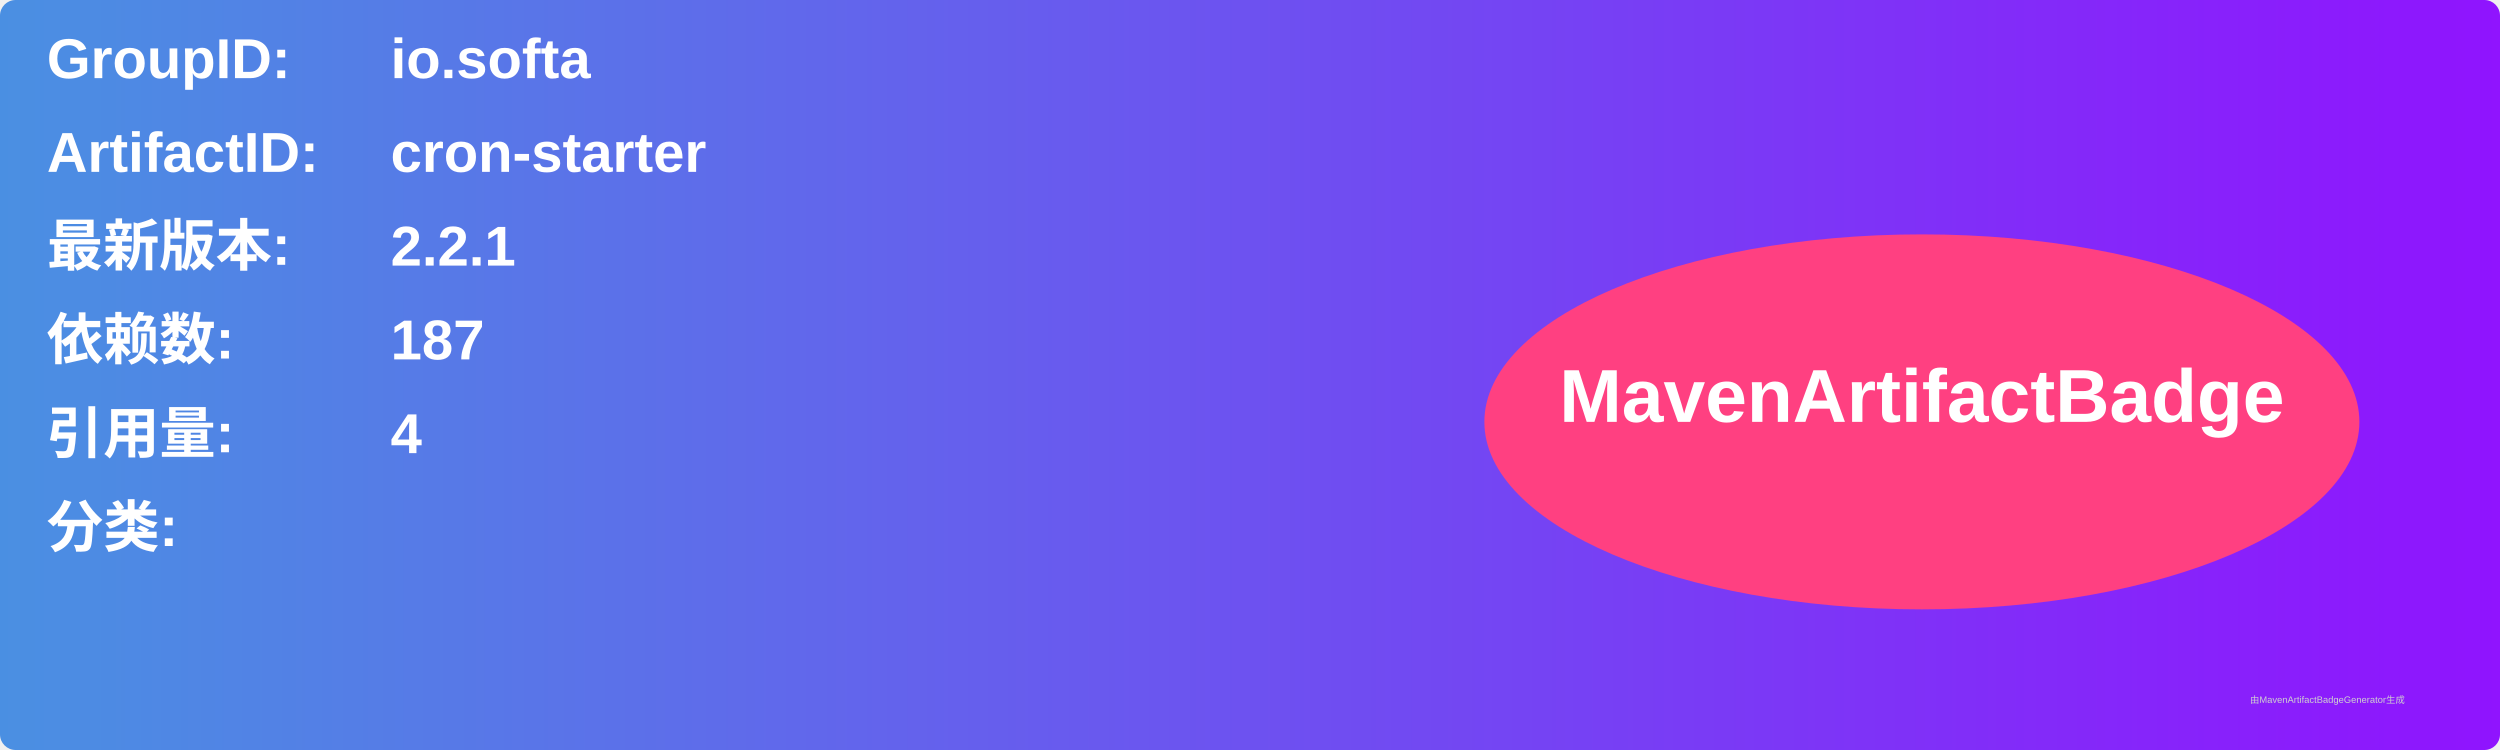
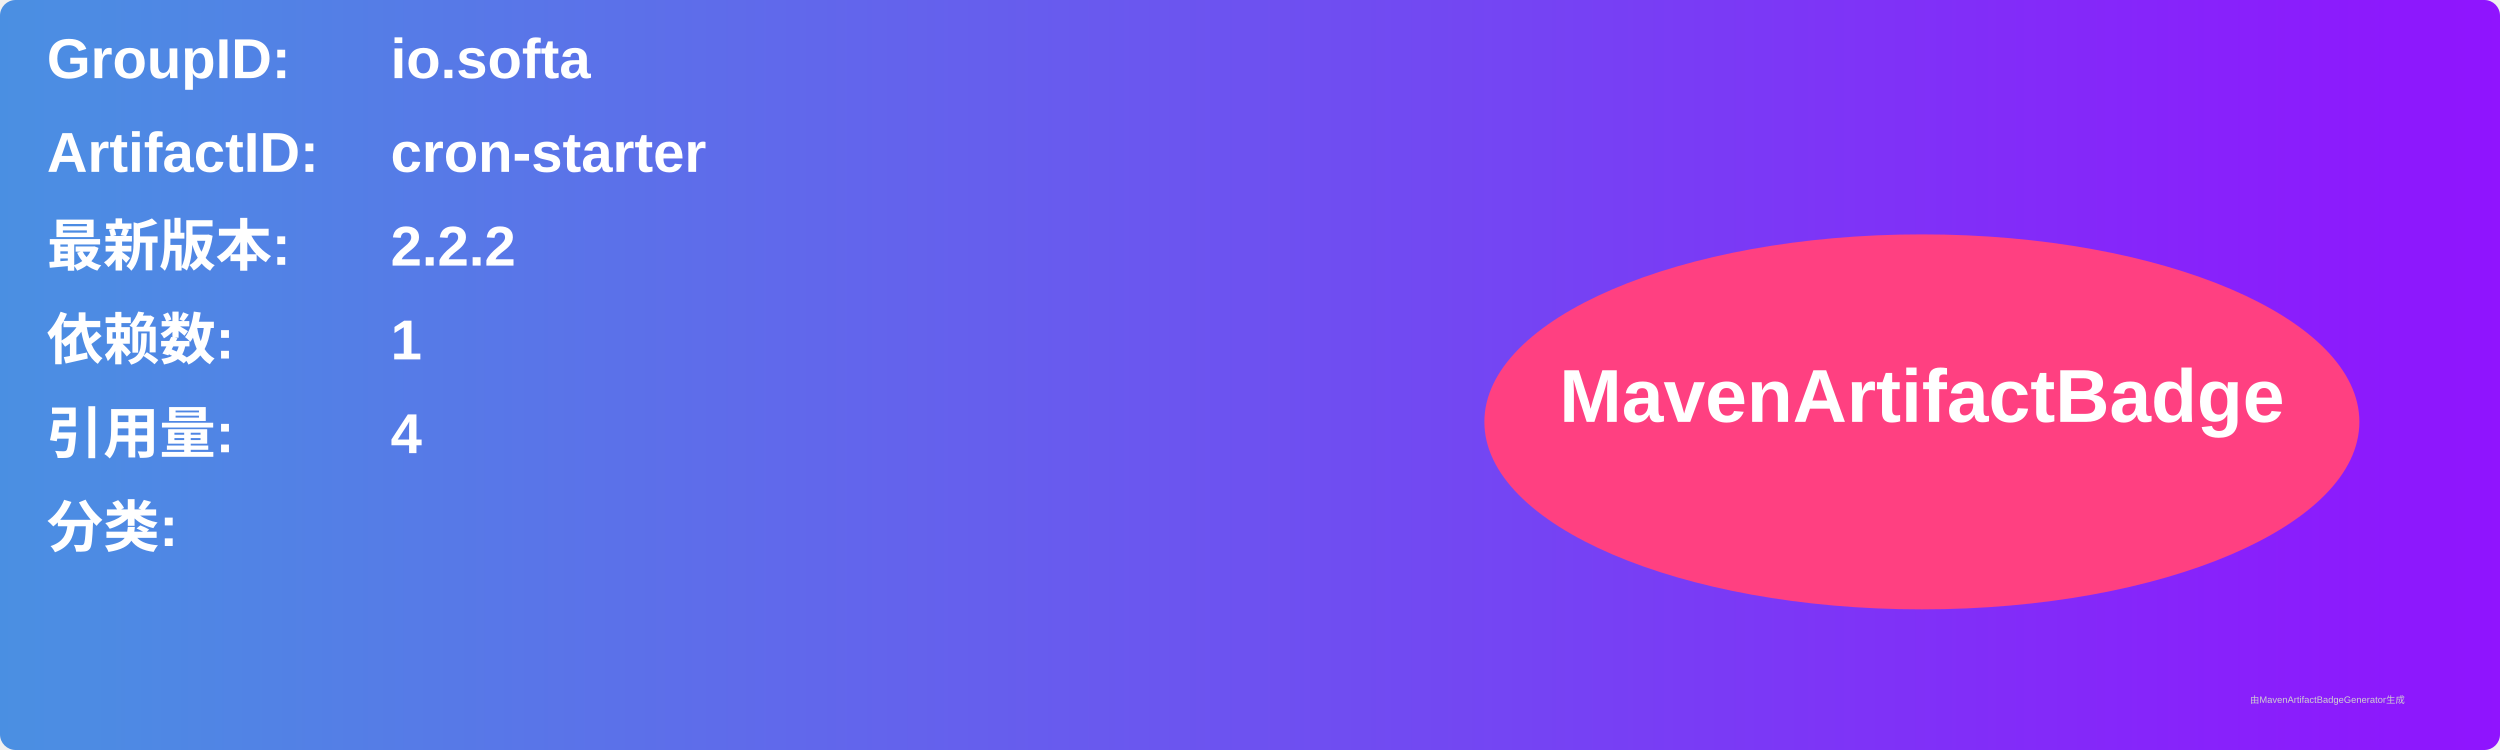
<svg xmlns="http://www.w3.org/2000/svg" width="800" height="240" viewBox="0 0 800 240">
  <linearGradient id="grad" x1="0%" y1="0%" x2="100%" y2="0%">
    <stop offset="0%" stop-color="#4a90e2" />
    <stop offset="100%" stop-color="#9013fe" />
  </linearGradient>
  <rect width="100%" height="100%" rx="5" ry="5" fill="url(#grad)" />
  <g transform="translate(15, 15)">
    <text x="0" y="10" font-family="Arial" font-size="18" fill="white" font-weight="bold" width="260">GroupID:</text>
    <text x="110" y="10" font-family="Arial" font-size="18" fill="white" font-weight="bold" width="460">io.softa</text>
    <text x="0" y="40" font-family="Arial" font-size="18" fill="white" font-weight="bold" width="260">ArtifactID:</text>
    <text x="110" y="40" font-family="Arial" font-size="18" fill="white" font-weight="bold" width="460">cron-starter</text>
    <text x="0" y="70" font-family="Arial" font-size="18" fill="white" font-weight="bold">最新版本:</text>
    <text x="110" y="70" font-family="Arial" font-size="18" fill="white" font-weight="bold">
-       <tspan font-weight="bold">2.2.1</tspan>
+       <tspan font-weight="bold">2.2.2</tspan>
    </text>
    <text x="0" y="100" font-family="Arial" font-size="18" fill="white" font-weight="bold">依赖数: </text>
    <text x="110" y="100" font-family="Arial" font-size="18" fill="white">
-       <tspan font-weight="bold">187</tspan>
+       <tspan font-weight="bold">1</tspan>
    </text>
    <text x="0" y="130" font-family="Arial" font-size="18" fill="white" font-weight="bold">引用量: </text>
    <text x="110" y="130" font-family="Arial" font-size="18" fill="white">
      <tspan font-weight="bold">4</tspan>
    </text>
    <text x="0" y="160" font-family="Arial" font-size="18" fill="white" font-weight="bold">分类:</text>
    <text x="10" y="190" font-family="Arial" font-size="10" fill="white">
      <tspan font-weight="bold" />
    </text>
    <ellipse cx="600" cy="120" rx="140" ry="60" fill="#ff4081" />
    <text x="600" y="120" text-anchor="middle" font-family="Arial" font-size="24" fill="white" font-weight="bold">MavenArtifactBadge</text>
  </g>
  <text x="720" y="225" font-family="Arial" font-size="3" fill="#d0d0d0">由MavenArtifactBadgeGenerator生成</text>
</svg>
